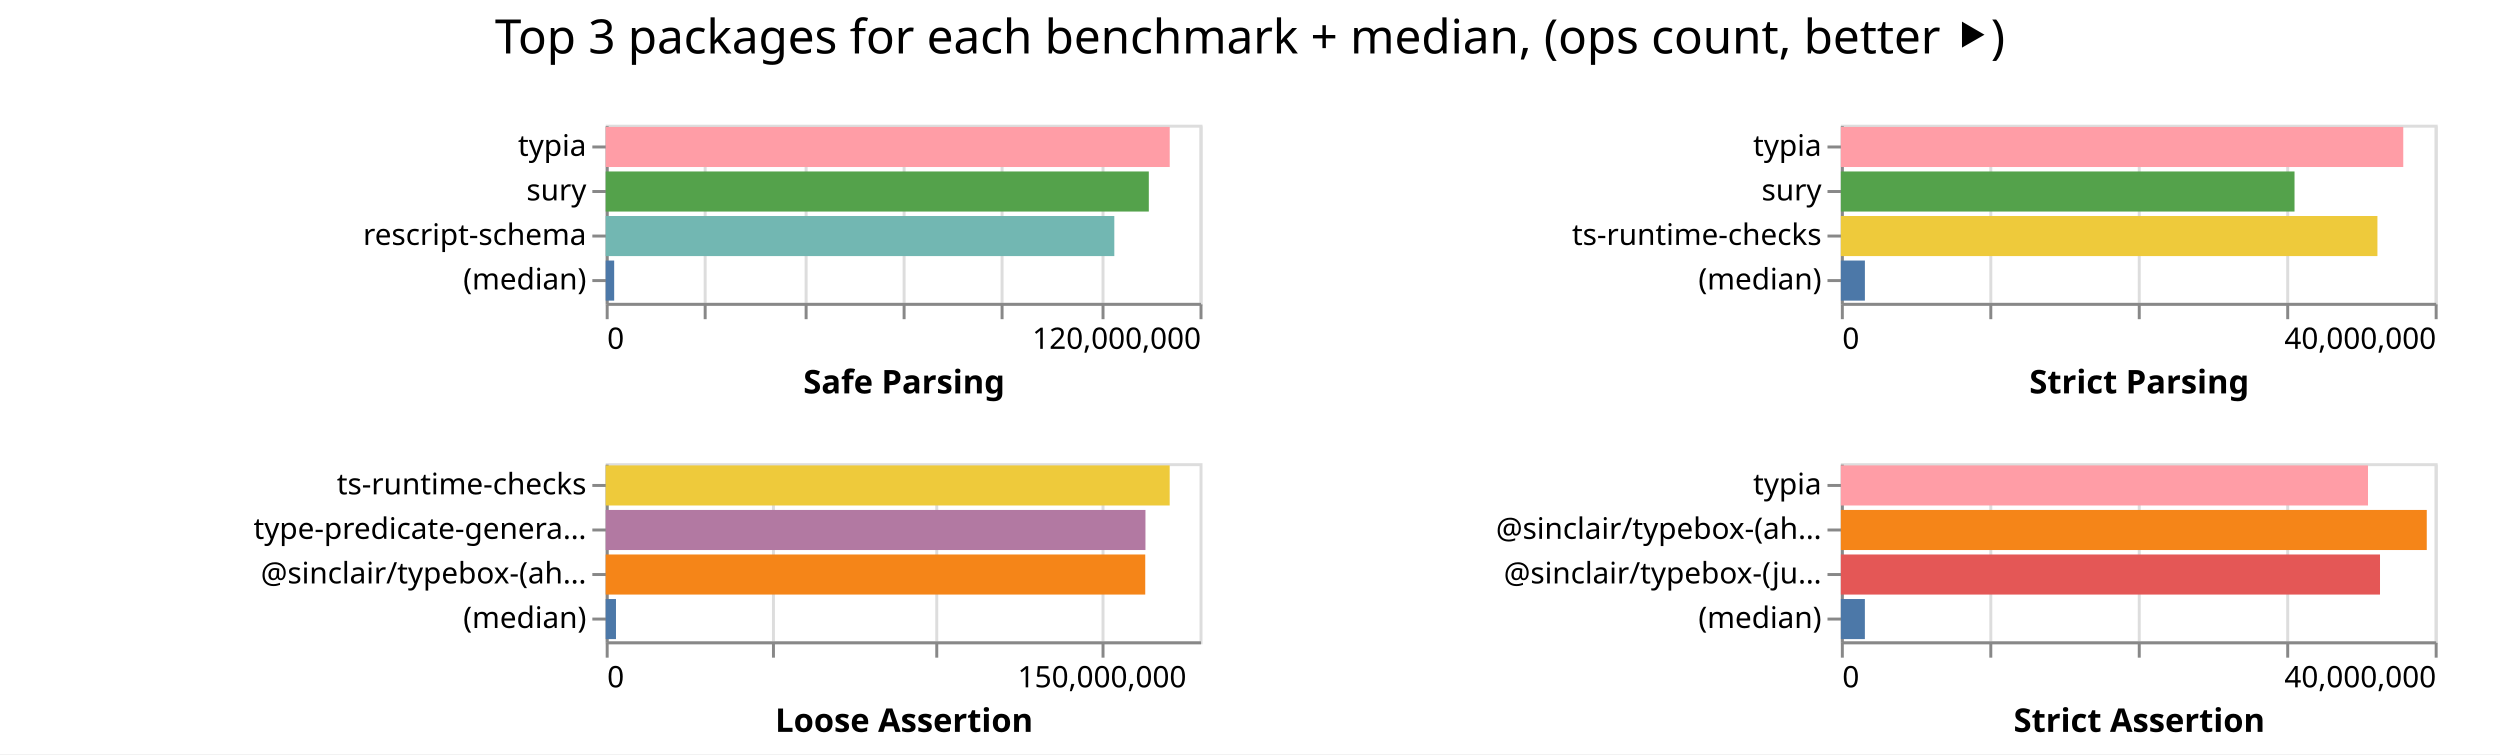
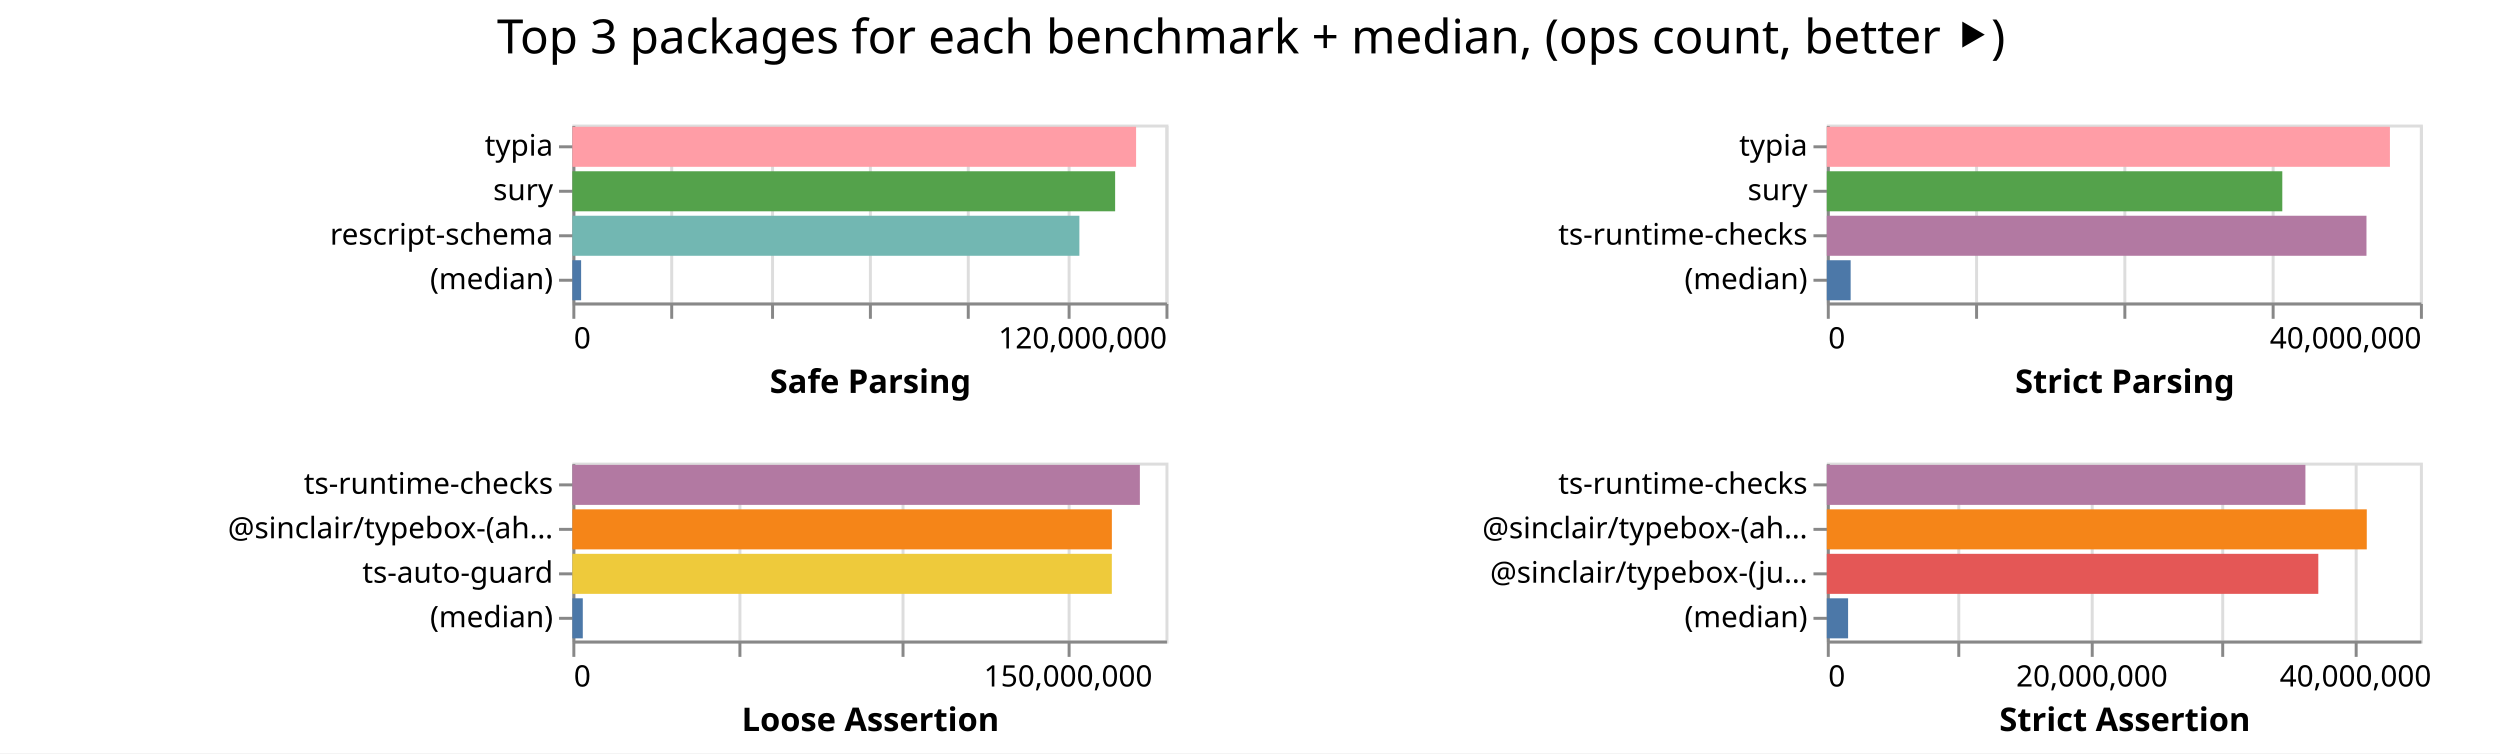
- <svg xmlns="http://www.w3.org/2000/svg" width="842" height="254" class="marks">
-   <path fill="#fff" d="M0 0h842v254H0z" />
+ <svg xmlns="http://www.w3.org/2000/svg" width="843" height="254" class="marks">
+   <path fill="#fff" d="M0 0h843v254H0z" />
  <g fill="none" stroke-miterlimit="10" aria-roledescription="group mark container" class="mark-group role-frame root">
-     <path d="M204 42" aria-hidden="true" class="background" />
+     <path d="M193 42" aria-hidden="true" class="background" />
    <g aria-roledescription="group mark container" class="mark-group role-scope child__Safe_Parsing_group">
-       <path stroke="#ddd" d="M204.5 42.5h200v60h-200Z" aria-hidden="true" class="background" />
+       <path stroke="#ddd" d="M193.5 42.5h200v60h-200Z" aria-hidden="true" class="background" />
      <g aria-hidden="true" class="mark-group role-axis">
-         <path d="M204.5 102.5" aria-hidden="true" class="background" pointer-events="none" />
+         <path d="M193.5 102.5" aria-hidden="true" class="background" pointer-events="none" />
        <g stroke="#ddd" class="mark-rule role-axis-grid" pointer-events="none">
-           <path d="M204.5 102.5v-60M237.5 102.5v-60M271.5 102.5v-60M304.5 102.5v-60M337.5 102.5v-60M371.5 102.5v-60M404.5 102.5v-60" />
+           <path d="M193.5 102.5v-60M226.5 102.5v-60M260.5 102.5v-60M293.5 102.5v-60M326.5 102.5v-60M360.5 102.5v-60M393.5 102.5v-60" />
        </g>
      </g>
      <g aria-label="X-axis titled 'Safe Parsing' for a linear scale with values from 0 to 120,000,000" aria-roledescription="axis" class="mark-group role-axis" pointer-events="none">
-         <path d="M204.5 102.5" aria-hidden="true" class="background" />
+         <path d="M193.5 102.5" aria-hidden="true" class="background" />
        <g stroke="#888" class="mark-rule role-axis-tick">
-           <path d="M204.5 102.5v5M237.5 102.5v5M271.5 102.5v5M304.5 102.5v5M337.5 102.5v5M371.5 102.5v5M404.5 102.5v5" />
+           <path d="M193.5 102.5v5M226.5 102.5v5M260.5 102.5v5M293.5 102.5v5M326.5 102.5v5M360.5 102.5v5M393.5 102.5v5" />
        </g>
        <g fill="#000" class="mark-text role-axis-label" font-family="sans-serif" font-size="10">
-           <text transform="translate(204.5 117.5)">0</text>
-           <text text-anchor="end" transform="translate(404.5 117.5)">120,000,000</text>
+           <text transform="translate(193.5 117.5)">0</text>
+           <text text-anchor="end" transform="translate(393.5 117.5)">120,000,000</text>
        </g>
-         <path stroke="#888" d="M204.5 102.5h200" class="mark-rule role-axis-domain" />
-         <text fill="#000" class="mark-text role-axis-title" font-family="sans-serif" font-size="11" font-weight="bold" text-anchor="middle" transform="translate(304.5 132.5)">Safe Parsing</text>
+         <path stroke="#888" d="M193.5 102.5h200" class="mark-rule role-axis-domain" />
+         <text fill="#000" class="mark-text role-axis-title" font-family="sans-serif" font-size="11" font-weight="bold" text-anchor="middle" transform="translate(293.5 132.5)">Safe Parsing</text>
      </g>
      <g aria-label="Y-axis for a discrete scale with 4 values: typia, sury, rescript-schema, (median)" aria-roledescription="axis" class="mark-group role-axis" pointer-events="none">
-         <path d="M204.5 42.5" aria-hidden="true" class="background" />
+         <path d="M193.5 42.5" aria-hidden="true" class="background" />
        <g stroke="#888" class="mark-rule role-axis-tick">
-           <path d="M204.5 49.5h-5M204.5 64.5h-5M204.5 79.5h-5M204.5 94.5h-5" />
+           <path d="M193.5 49.5h-5M193.5 64.5h-5M193.5 79.5h-5M193.5 94.5h-5" />
        </g>
        <g fill="#000" class="mark-text role-axis-label" font-family="sans-serif" font-size="10" text-anchor="end">
-           <text transform="translate(197.5 52.5)">typia</text>
-           <text transform="translate(197.5 67.5)">sury</text>
-           <text transform="translate(197.5 82.5)">rescript-schema</text>
-           <text transform="translate(197.5 97.5)">(median)</text>
+           <text transform="translate(186.5 52.5)">typia</text>
+           <text transform="translate(186.5 67.5)">sury</text>
+           <text transform="translate(186.5 82.5)">rescript-schema</text>
+           <text transform="translate(186.5 97.5)">(median)</text>
        </g>
-         <path stroke="#888" d="M204.5 42.5v60" class="mark-rule role-axis-domain" />
+         <path stroke="#888" d="M193.5 42.5v60" class="mark-rule role-axis-domain" />
      </g>
      <g aria-roledescription="rect mark container" class="mark-rect role-mark child__Safe_Parsing_marks">
-         <path fill="#ff9da6" d="M204 42.75h189.962v13.5H204Z" aria-label="Safe Parsing: 113976915; name: typia" aria-roledescription="bar" />
-         <path fill="#54a24b" d="M204 57.75h182.922v13.5H204Z" aria-label="Safe Parsing: 109753182; name: sury" aria-roledescription="bar" />
-         <path fill="#72b7b2" d="M204 72.75h171.3v13.5H204Z" aria-label="Safe Parsing: 102780306; name: rescript-schema" aria-roledescription="bar" />
-         <path fill="#4c78a8" d="M204 87.75h2.855v13.5H204Z" aria-label="Safe Parsing: 1713242; name: (median)" aria-roledescription="bar" />
+         <path fill="#ff9da6" d="M193 42.75h190.089v13.5H193Z" aria-label="Safe Parsing: 114053111; name: typia" aria-roledescription="bar" />
+         <path fill="#54a24b" d="M193 57.75h183.022v13.5H193Z" aria-label="Safe Parsing: 109812942; name: sury" aria-roledescription="bar" />
+         <path fill="#72b7b2" d="M193 72.75h170.97v13.5H193Z" aria-label="Safe Parsing: 102581867; name: rescript-schema" aria-roledescription="bar" />
+         <path fill="#4c78a8" d="M193 87.75h2.953v13.5H193Z" aria-label="Safe Parsing: 1771698; name: (median)" aria-roledescription="bar" />
      </g>
    </g>
    <g aria-roledescription="group mark container" class="mark-group role-scope child__Strict_Parsing_group">
-       <path stroke="#ddd" d="M620.5 42.5h200v60h-200Z" aria-hidden="true" class="background" />
+       <path stroke="#ddd" d="M616.5 42.5h200v60h-200Z" aria-hidden="true" class="background" />
      <g aria-hidden="true" class="mark-group role-axis">
-         <path d="M620.5 102.5" aria-hidden="true" class="background" pointer-events="none" />
+         <path d="M616.5 102.5" aria-hidden="true" class="background" pointer-events="none" />
        <g stroke="#ddd" class="mark-rule role-axis-grid" pointer-events="none">
-           <path d="M620.5 102.5v-60M670.5 102.5v-60M720.5 102.5v-60M770.5 102.5v-60M820.5 102.5v-60" />
+           <path d="M616.5 102.5v-60M666.5 102.5v-60M716.5 102.5v-60M766.5 102.5v-60M816.5 102.5v-60" />
        </g>
      </g>
      <g aria-label="X-axis titled 'Strict Parsing' for a linear scale with values from 0 to 40,000,000" aria-roledescription="axis" class="mark-group role-axis" pointer-events="none">
-         <path d="M620.5 102.5" aria-hidden="true" class="background" />
+         <path d="M616.5 102.5" aria-hidden="true" class="background" />
        <g stroke="#888" class="mark-rule role-axis-tick">
-           <path d="M620.5 102.5v5M670.5 102.5v5M720.5 102.5v5M770.5 102.5v5M820.5 102.5v5" />
+           <path d="M616.5 102.5v5M666.5 102.5v5M716.5 102.5v5M766.5 102.5v5M816.5 102.5v5" />
        </g>
        <g fill="#000" class="mark-text role-axis-label" font-family="sans-serif" font-size="10">
-           <text transform="translate(620.5 117.5)">0</text>
-           <text text-anchor="end" transform="translate(820.5 117.5)">40,000,000</text>
+           <text transform="translate(616.5 117.5)">0</text>
+           <text text-anchor="end" transform="translate(816.5 117.5)">40,000,000</text>
        </g>
-         <path stroke="#888" d="M620.5 102.5h200" class="mark-rule role-axis-domain" />
-         <text fill="#000" class="mark-text role-axis-title" font-family="sans-serif" font-size="11" font-weight="bold" text-anchor="middle" transform="translate(720.5 132.5)">Strict Parsing</text>
+         <path stroke="#888" d="M616.5 102.5h200" class="mark-rule role-axis-domain" />
+         <text fill="#000" class="mark-text role-axis-title" font-family="sans-serif" font-size="11" font-weight="bold" text-anchor="middle" transform="translate(716.5 132.5)">Strict Parsing</text>
      </g>
      <g aria-label="Y-axis for a discrete scale with 4 values: typia, sury, ts-runtime-checks, (median)" aria-roledescription="axis" class="mark-group role-axis" pointer-events="none">
-         <path d="M620.5 42.5" aria-hidden="true" class="background" />
+         <path d="M616.5 42.5" aria-hidden="true" class="background" />
        <g stroke="#888" class="mark-rule role-axis-tick">
-           <path d="M620.5 49.5h-5M620.5 64.5h-5M620.5 79.5h-5M620.5 94.5h-5" />
+           <path d="M616.5 49.5h-5M616.5 64.5h-5M616.5 79.5h-5M616.5 94.5h-5" />
        </g>
        <g fill="#000" class="mark-text role-axis-label" font-family="sans-serif" font-size="10" text-anchor="end">
-           <text transform="translate(613.5 52.5)">typia</text>
-           <text transform="translate(613.5 67.5)">sury</text>
-           <text transform="translate(613.5 82.5)">ts-runtime-checks</text>
-           <text transform="translate(613.5 97.5)">(median)</text>
+           <text transform="translate(609.5 52.5)">typia</text>
+           <text transform="translate(609.5 67.5)">sury</text>
+           <text transform="translate(609.5 82.5)">ts-runtime-checks</text>
+           <text transform="translate(609.5 97.5)">(median)</text>
        </g>
-         <path stroke="#888" d="M620.5 42.5v60" class="mark-rule role-axis-domain" />
+         <path stroke="#888" d="M616.5 42.5v60" class="mark-rule role-axis-domain" />
      </g>
      <g aria-roledescription="rect mark container" class="mark-rect role-mark child__Strict_Parsing_marks">
-         <path fill="#ff9da6" d="M620 42.75h189.417v13.5H620Z" aria-label="Strict Parsing: 37883383; name: typia" aria-roledescription="bar" />
-         <path fill="#54a24b" d="M620 57.75h152.796v13.5H620Z" aria-label="Strict Parsing: 30559132; name: sury" aria-roledescription="bar" />
-         <path fill="#eeca3b" d="M620 72.75h180.72v13.5H620Z" aria-label="Strict Parsing: 36143878; name: ts-runtime-checks" aria-roledescription="bar" />
-         <path fill="#4c78a8" d="M620 87.75h8.096v13.5H620Z" aria-label="Strict Parsing: 1619108; name: (median)" aria-roledescription="bar" />
+         <path fill="#ff9da6" d="M616 42.75h189.882v13.5H616Z" aria-label="Strict Parsing: 37976331; name: typia" aria-roledescription="bar" />
+         <path fill="#54a24b" d="M616 57.75h153.59v13.5H616Z" aria-label="Strict Parsing: 30718034; name: sury" aria-roledescription="bar" />
+         <path fill="#b279a2" d="M616 72.75h181.976v13.5H616Z" aria-label="Strict Parsing: 36395274; name: ts-runtime-checks" aria-roledescription="bar" />
+         <path fill="#4c78a8" d="M616 87.75h8.037v13.5H616Z" aria-label="Strict Parsing: 1607389; name: (median)" aria-roledescription="bar" />
      </g>
    </g>
    <g aria-roledescription="group mark container" class="mark-group role-scope child__Loose_Assertion_group">
-       <path stroke="#ddd" d="M204.5 156.5h200v60h-200Z" aria-hidden="true" class="background" />
+       <path stroke="#ddd" d="M193.5 156.5h200v60h-200Z" aria-hidden="true" class="background" />
      <g aria-hidden="true" class="mark-group role-axis">
-         <path d="M204.5 216.5" aria-hidden="true" class="background" pointer-events="none" />
+         <path d="M193.5 216.5" aria-hidden="true" class="background" pointer-events="none" />
        <g stroke="#ddd" class="mark-rule role-axis-grid" pointer-events="none">
-           <path d="M204.5 216.5v-60M260.5 216.5v-60M315.5 216.5v-60M371.5 216.5v-60" />
+           <path d="M193.5 216.5v-60M249.5 216.5v-60M304.5 216.5v-60M360.5 216.5v-60" />
        </g>
      </g>
      <g aria-label="X-axis titled 'Loose Assertion' for a linear scale with values from 0 to 180,000,000" aria-roledescription="axis" class="mark-group role-axis" pointer-events="none">
-         <path d="M204.5 216.5" aria-hidden="true" class="background" />
+         <path d="M193.5 216.5" aria-hidden="true" class="background" />
        <g stroke="#888" class="mark-rule role-axis-tick">
-           <path d="M204.5 216.5v5M260.5 216.5v5M315.5 216.5v5M371.5 216.5v5" />
+           <path d="M193.5 216.5v5M249.5 216.5v5M304.5 216.5v5M360.5 216.5v5" />
        </g>
        <g fill="#000" class="mark-text role-axis-label" font-family="sans-serif" font-size="10">
-           <text transform="translate(204.5 231.5)">0</text>
-           <text text-anchor="middle" transform="translate(371.167 231.5)">150,000,000</text>
+           <text transform="translate(193.5 231.5)">0</text>
+           <text text-anchor="middle" transform="translate(360.167 231.5)">150,000,000</text>
        </g>
-         <path stroke="#888" d="M204.5 216.5h200" class="mark-rule role-axis-domain" />
-         <text fill="#000" class="mark-text role-axis-title" font-family="sans-serif" font-size="11" font-weight="bold" text-anchor="middle" transform="translate(304.5 246.5)">Loose Assertion</text>
+         <path stroke="#888" d="M193.5 216.5h200" class="mark-rule role-axis-domain" />
+         <text fill="#000" class="mark-text role-axis-title" font-family="sans-serif" font-size="11" font-weight="bold" text-anchor="middle" transform="translate(293.5 246.5)">Loose Assertion</text>
      </g>
-       <g aria-label="Y-axis for a discrete scale with 4 values: ts-runtime-checks, type-predicate-generator, @sinclair/typebox-(ahead-of-time), (median)" aria-roledescription="axis" class="mark-group role-axis" pointer-events="none">
-         <path d="M204.5 156.5" aria-hidden="true" class="background" />
+       <g aria-label="Y-axis for a discrete scale with 4 values: ts-runtime-checks, @sinclair/typebox-(ahead-of-time), ts-auto-guard, (median)" aria-roledescription="axis" class="mark-group role-axis" pointer-events="none">
+         <path d="M193.5 156.5" aria-hidden="true" class="background" />
        <g stroke="#888" class="mark-rule role-axis-tick">
-           <path d="M204.5 163.5h-5M204.5 178.5h-5M204.5 193.5h-5M204.5 208.5h-5" />
+           <path d="M193.5 163.5h-5M193.5 178.5h-5M193.5 193.5h-5M193.5 208.5h-5" />
        </g>
        <g fill="#000" class="mark-text role-axis-label" font-family="sans-serif" font-size="10" text-anchor="end">
-           <text transform="translate(197.5 166.5)">ts-runtime-checks</text>
-           <text transform="translate(197.5 181.5)">type-predicate-genera…</text>
-           <text transform="translate(197.5 196.5)">@sinclair/typebox-(ah…</text>
-           <text transform="translate(197.5 211.5)">(median)</text>
+           <text transform="translate(186.5 166.5)">ts-runtime-checks</text>
+           <text transform="translate(186.5 181.5)">@sinclair/typebox-(ah…</text>
+           <text transform="translate(186.5 196.5)">ts-auto-guard</text>
+           <text transform="translate(186.5 211.5)">(median)</text>
        </g>
-         <path stroke="#888" d="M204.5 156.5v60" class="mark-rule role-axis-domain" />
+         <path stroke="#888" d="M193.5 156.5v60" class="mark-rule role-axis-domain" />
      </g>
      <g aria-roledescription="rect mark container" class="mark-rect role-mark child__Loose_Assertion_marks">
-         <path fill="#eeca3b" d="M204 156.75h189.949v13.5H204Z" aria-label="Loose Assertion: 170953664; name: ts-runtime-checks" aria-roledescription="bar" />
-         <path fill="#b279a2" d="M204 171.75h181.79v13.5H204Z" aria-label="Loose Assertion: 163610610; name: type-predicate-generator" aria-roledescription="bar" />
-         <path fill="#f58518" d="M204 186.75h181.718v13.5H204Z" aria-label="Loose Assertion: 163546134; name: @sinclair/typebox-(ahead-of-time)" aria-roledescription="bar" />
-         <path fill="#4c78a8" d="M204 201.75h3.464v13.5H204Z" aria-label="Loose Assertion: 3117761.5; name: (median)" aria-roledescription="bar" />
+         <path fill="#b279a2" d="M193 156.75h191.364v13.5H193Z" aria-label="Loose Assertion: 172228034; name: ts-runtime-checks" aria-roledescription="bar" />
+         <path fill="#f58518" d="M193 171.75h181.92v13.5H193Z" aria-label="Loose Assertion: 163728593; name: @sinclair/typebox-(ahead-of-time)" aria-roledescription="bar" />
+         <path fill="#eeca3b" d="M193 186.75h181.906v13.5H193Z" aria-label="Loose Assertion: 163715291; name: ts-auto-guard" aria-roledescription="bar" />
+         <path fill="#4c78a8" d="M193 201.75h3.517v13.5H193Z" aria-label="Loose Assertion: 3164916.5; name: (median)" aria-roledescription="bar" />
      </g>
    </g>
    <g aria-roledescription="group mark container" class="mark-group role-scope child__Strict_Assertion_group">
-       <path stroke="#ddd" d="M620.5 156.5h200v60h-200Z" aria-hidden="true" class="background" />
+       <path stroke="#ddd" d="M616.5 156.5h200v60h-200Z" aria-hidden="true" class="background" />
      <g aria-hidden="true" class="mark-group role-axis">
-         <path d="M620.5 216.5" aria-hidden="true" class="background" pointer-events="none" />
+         <path d="M616.5 216.5" aria-hidden="true" class="background" pointer-events="none" />
        <g stroke="#ddd" class="mark-rule role-axis-grid" pointer-events="none">
-           <path d="M620.5 216.5v-60M670.5 216.5v-60M720.5 216.5v-60M770.5 216.5v-60M820.5 216.5v-60" />
+           <path d="M616.5 216.5v-60M660.5 216.5v-60M705.5 216.5v-60M749.5 216.5v-60M794.5 216.5v-60" />
        </g>
      </g>
-       <g aria-label="X-axis titled 'Strict Assertion' for a linear scale with values from 0 to 40,000,000" aria-roledescription="axis" class="mark-group role-axis" pointer-events="none">
-         <path d="M620.5 216.5" aria-hidden="true" class="background" />
+       <g aria-label="X-axis titled 'Strict Assertion' for a linear scale with values from 0 to 45,000,000" aria-roledescription="axis" class="mark-group role-axis" pointer-events="none">
+         <path d="M616.5 216.5" aria-hidden="true" class="background" />
        <g stroke="#888" class="mark-rule role-axis-tick">
-           <path d="M620.5 216.5v5M670.5 216.5v5M720.5 216.5v5M770.5 216.5v5M820.5 216.5v5" />
+           <path d="M616.5 216.5v5M660.5 216.5v5M705.5 216.5v5M749.5 216.5v5M794.5 216.5v5" />
        </g>
        <g fill="#000" class="mark-text role-axis-label" font-family="sans-serif" font-size="10">
-           <text transform="translate(620.5 231.5)">0</text>
-           <text text-anchor="end" transform="translate(820.5 231.5)">40,000,000</text>
+           <text transform="translate(616.5 231.5)">0</text>
+           <text text-anchor="middle" transform="translate(705.389 231.5)">20,000,000</text>
+           <text text-anchor="middle" transform="translate(794.278 231.5)">40,000,000</text>
        </g>
-         <path stroke="#888" d="M620.5 216.5h200" class="mark-rule role-axis-domain" />
-         <text fill="#000" class="mark-text role-axis-title" font-family="sans-serif" font-size="11" font-weight="bold" text-anchor="middle" transform="translate(720.5 246.5)">Strict Assertion</text>
+         <path stroke="#888" d="M616.5 216.5h200" class="mark-rule role-axis-domain" />
+         <text fill="#000" class="mark-text role-axis-title" font-family="sans-serif" font-size="11" font-weight="bold" text-anchor="middle" transform="translate(716.5 246.5)">Strict Assertion</text>
      </g>
-       <g aria-label="Y-axis for a discrete scale with 4 values: typia, @sinclair/typebox-(ahead-of-time), @sinclair/typebox-(just-in-time), (median)" aria-roledescription="axis" class="mark-group role-axis" pointer-events="none">
-         <path d="M620.5 156.5" aria-hidden="true" class="background" />
+       <g aria-label="Y-axis for a discrete scale with 4 values: ts-runtime-checks, @sinclair/typebox-(ahead-of-time), @sinclair/typebox-(just-in-time), (median)" aria-roledescription="axis" class="mark-group role-axis" pointer-events="none">
+         <path d="M616.5 156.5" aria-hidden="true" class="background" />
        <g stroke="#888" class="mark-rule role-axis-tick">
-           <path d="M620.5 163.5h-5M620.5 178.5h-5M620.5 193.5h-5M620.5 208.5h-5" />
+           <path d="M616.5 163.5h-5M616.5 178.5h-5M616.5 193.5h-5M616.5 208.5h-5" />
        </g>
        <g fill="#000" class="mark-text role-axis-label" font-family="sans-serif" font-size="10" text-anchor="end">
-           <text transform="translate(613.5 166.5)">typia</text>
-           <text transform="translate(613.5 181.5)">@sinclair/typebox-(ah…</text>
-           <text transform="translate(613.5 196.5)">@sinclair/typebox-(ju…</text>
-           <text transform="translate(613.5 211.5)">(median)</text>
+           <text transform="translate(609.5 166.5)">ts-runtime-checks</text>
+           <text transform="translate(609.5 181.5)">@sinclair/typebox-(ah…</text>
+           <text transform="translate(609.5 196.5)">@sinclair/typebox-(ju…</text>
+           <text transform="translate(609.5 211.5)">(median)</text>
        </g>
-         <path stroke="#888" d="M620.5 156.5v60" class="mark-rule role-axis-domain" />
+         <path stroke="#888" d="M616.5 156.5v60" class="mark-rule role-axis-domain" />
      </g>
      <g aria-roledescription="rect mark container" class="mark-rect role-mark child__Strict_Assertion_marks">
-         <path fill="#ff9da6" d="M620 156.75h177.54v13.5H620Z" aria-label="Strict Assertion: 35508115; name: typia" aria-roledescription="bar" />
-         <path fill="#f58518" d="M620 171.75h197.334v13.5H620Z" aria-label="Strict Assertion: 39466866; name: @sinclair/typebox-(ahead-of-time)" aria-roledescription="bar" />
-         <path fill="#e45756" d="M620 186.75h181.585v13.5H620Z" aria-label="Strict Assertion: 36316930; name: @sinclair/typebox-(just-in-time)" aria-roledescription="bar" />
-         <path fill="#4c78a8" d="M620 201.75h8.088v13.5H620Z" aria-label="Strict Assertion: 1617524.5; name: (median)" aria-roledescription="bar" />
+         <path fill="#b279a2" d="M616 156.75h161.387v13.5H616Z" aria-label="Strict Assertion: 36312122; name: ts-runtime-checks" aria-roledescription="bar" />
+         <path fill="#f58518" d="M616 171.75h182.077v13.5H616Z" aria-label="Strict Assertion: 40967436; name: @sinclair/typebox-(ahead-of-time)" aria-roledescription="bar" />
+         <path fill="#e45756" d="M616 186.75h165.732v13.5H616Z" aria-label="Strict Assertion: 37289627; name: @sinclair/typebox-(just-in-time)" aria-roledescription="bar" />
+         <path fill="#4c78a8" d="M616 201.75h7.176v13.5H616Z" aria-label="Strict Assertion: 1614709; name: (median)" aria-roledescription="bar" />
      </g>
    </g>
    <g class="mark-group role-title">
-       <path d="M421 5" aria-hidden="true" class="background" pointer-events="none" />
-       <text fill="#000" aria-label="Title text 'Top 3 packages for each benchmark + median, (ops count, better ⯈)'" aria-roledescription="title" class="mark-text role-title-text" font-family="sans-serif" font-size="16" pointer-events="none" text-anchor="middle" transform="translate(421 18)">Top 3 packages for each benchmark + median, (ops count, better ⯈)</text>
+       <path d="M421.889 5" aria-hidden="true" class="background" pointer-events="none" />
+       <text fill="#000" aria-label="Title text 'Top 3 packages for each benchmark + median, (ops count, better ⯈)'" aria-roledescription="title" class="mark-text role-title-text" font-family="sans-serif" font-size="16" pointer-events="none" text-anchor="middle" transform="translate(421.889 18)">Top 3 packages for each benchmark + median, (ops count, better ⯈)</text>
    </g>
  </g>
</svg>
